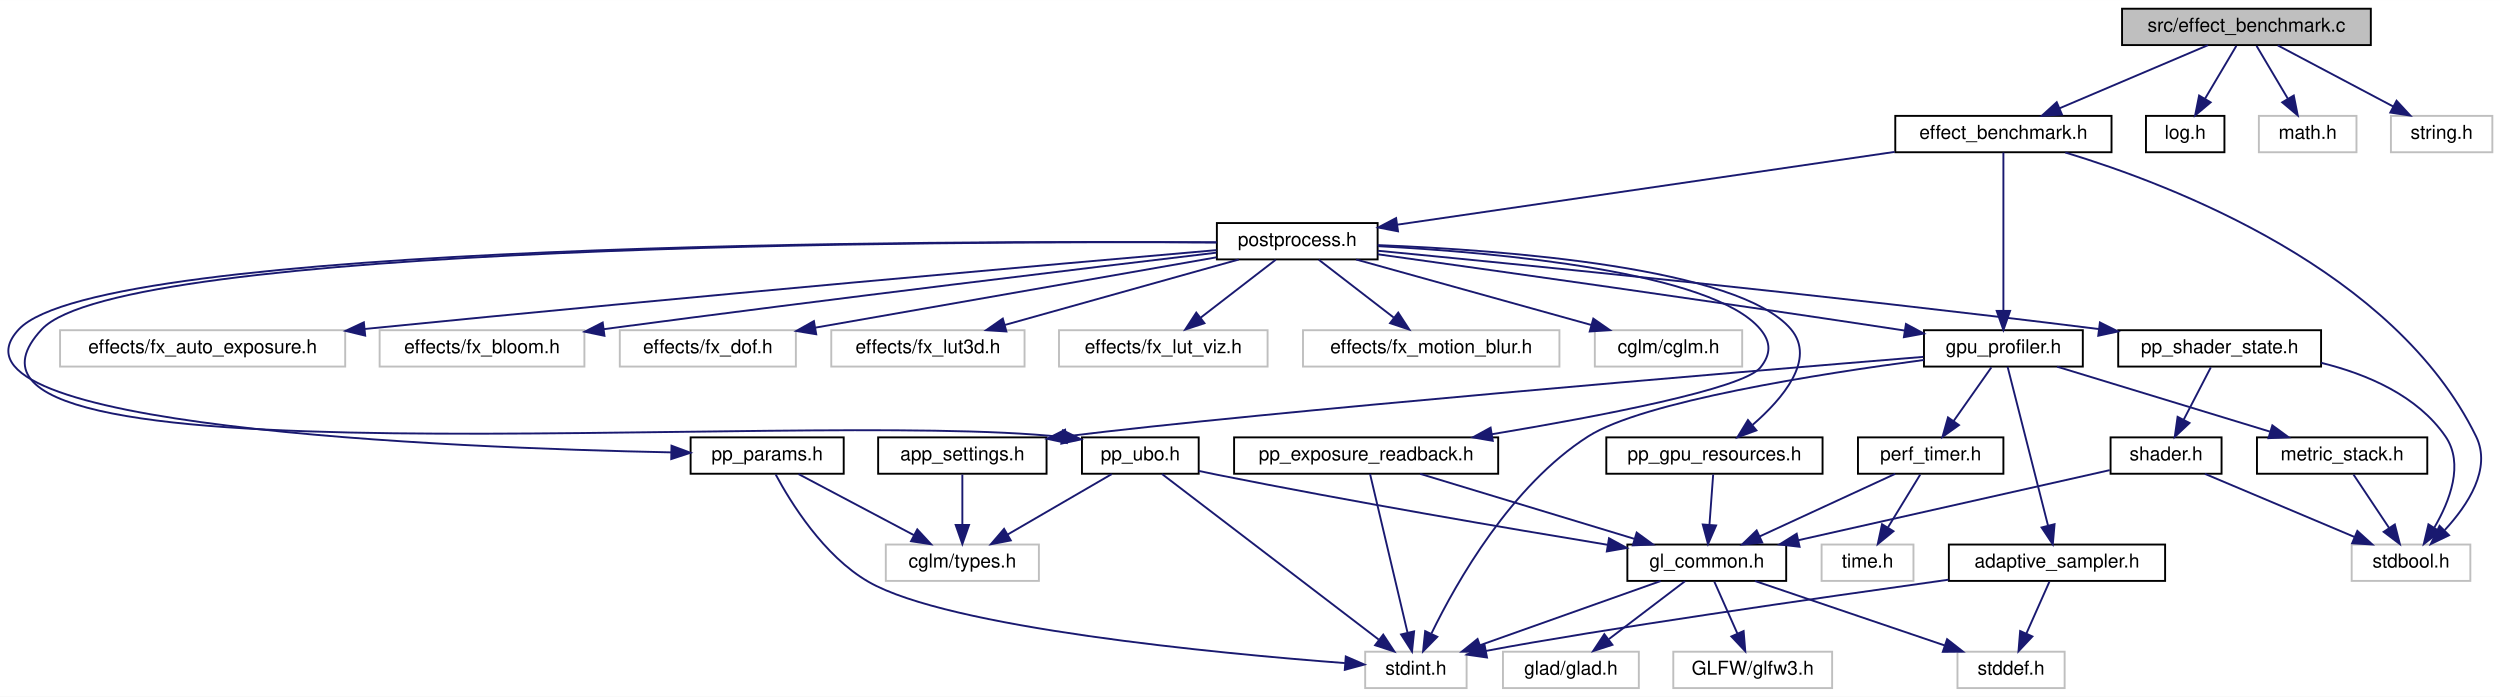
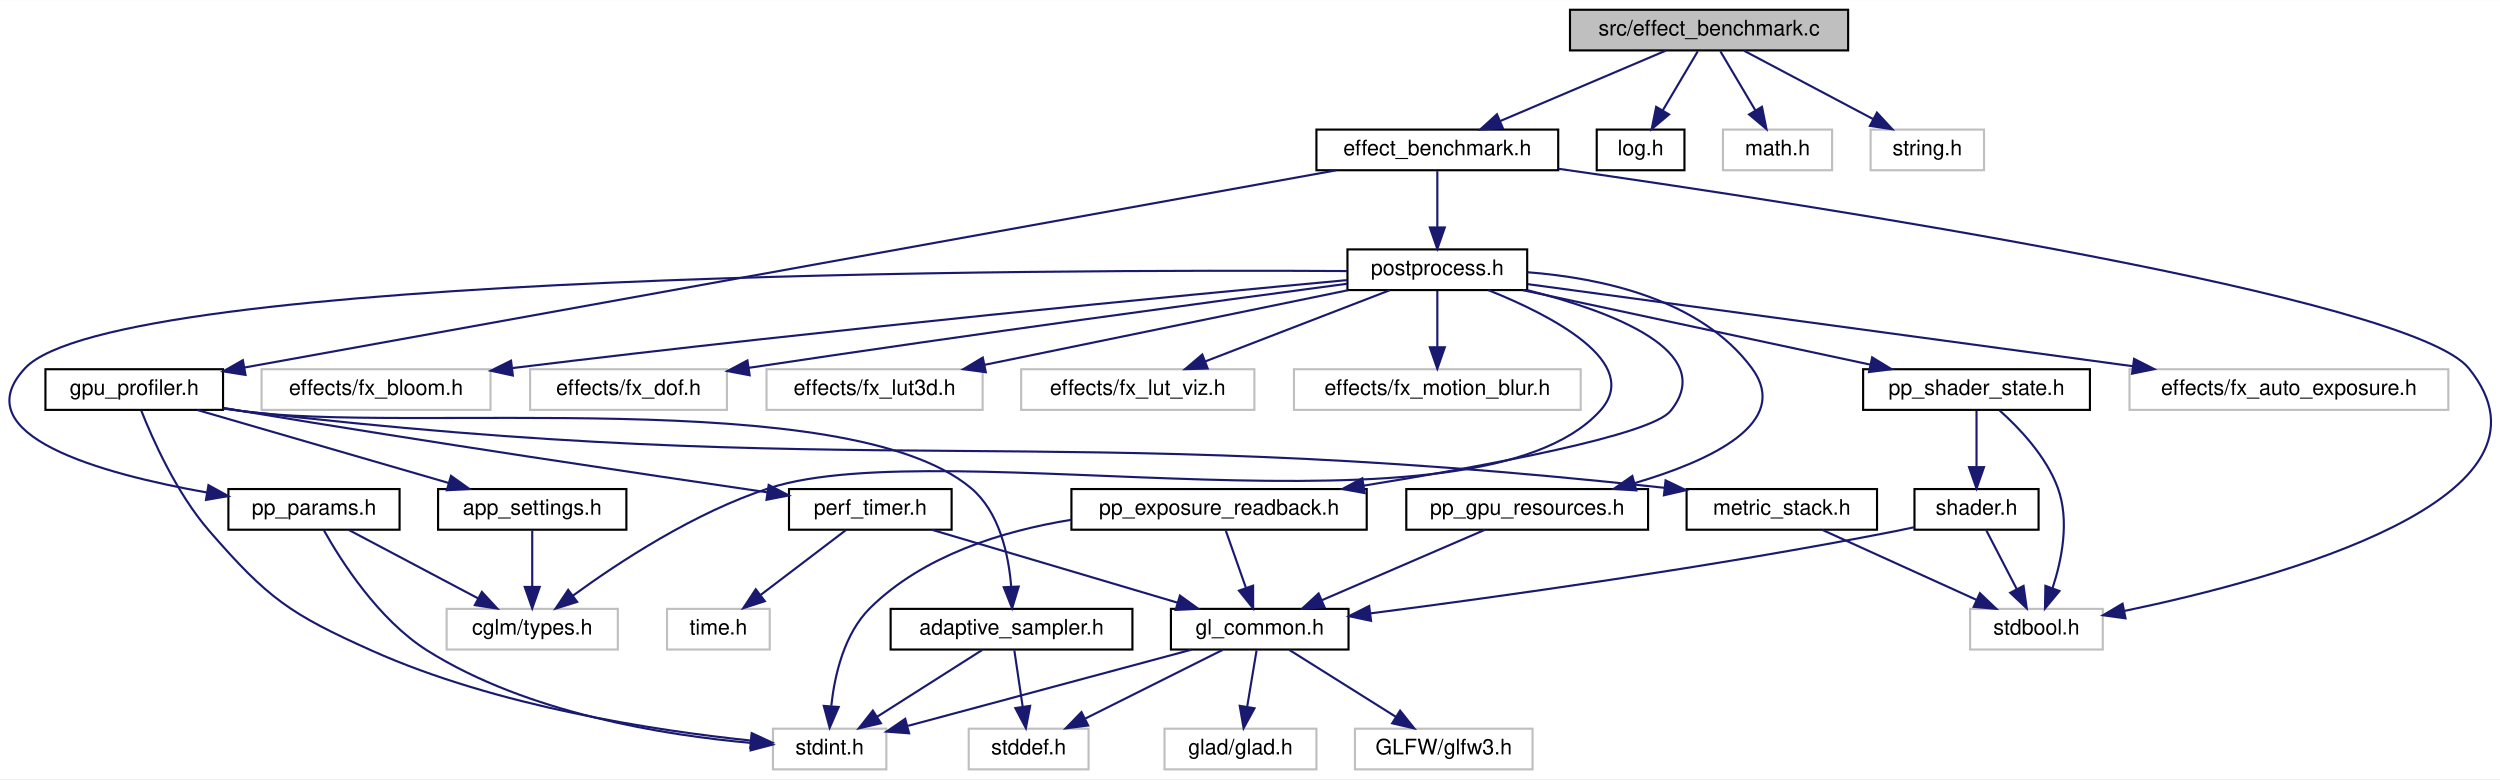
- <svg xmlns="http://www.w3.org/2000/svg" xmlns:xlink="http://www.w3.org/1999/xlink" width="1306pt" height="364pt" viewBox="0.00 0.00 1306.38 364.00">
+ <svg xmlns="http://www.w3.org/2000/svg" xmlns:xlink="http://www.w3.org/1999/xlink" width="1168pt" height="364pt" viewBox="0.00 0.00 1168.39 364.00">
  <g id="graph0" class="graph" transform="scale(1 1) rotate(0) translate(4 360)">
-     <polygon fill="white" stroke="transparent" points="-4,4 -4,-360 1302.38,-360 1302.38,4 -4,4" />
+     <polygon fill="white" stroke="transparent" points="-4,4 -4,-360 1164.39,-360 1164.39,4 -4,4" />
    <g id="node1" class="node">
      <g id="a_node1">
        <a xlink:title="Automated A/B GPU cost measurement for postprocess effects.">
-           <polygon fill="#bfbfbf" stroke="black" points="1104.88,-336.5 1104.88,-355.5 1234.88,-355.5 1234.88,-336.5 1104.88,-336.5" />
-           <text text-anchor="middle" x="1169.88" y="-343.5" font-family="Helvetica,sans-Serif" font-size="10.00">src/effect_benchmark.c</text>
+           <polygon fill="#bfbfbf" stroke="black" points="729.74,-336.5 729.74,-355.5 859.74,-355.5 859.74,-336.5 729.74,-336.5" />
+           <text text-anchor="middle" x="794.74" y="-343.5" font-family="Helvetica,sans-Serif" font-size="10.00">src/effect_benchmark.c</text>
        </a>
      </g>
    </g>
    <g id="node2" class="node">
      <g id="a_node2">
        <a xlink:href="effect__benchmark_8h.html" target="_top" xlink:title="Automated A/B GPU cost measurement for individual postprocess effects.">
-           <polygon fill="white" stroke="black" points="986.38,-280.5 986.38,-299.5 1099.38,-299.5 1099.38,-280.5 986.38,-280.5" />
-           <text text-anchor="middle" x="1042.88" y="-287.5" font-family="Helvetica,sans-Serif" font-size="10.00">effect_benchmark.h</text>
+           <polygon fill="white" stroke="black" points="611.24,-280.5 611.24,-299.5 724.24,-299.5 724.24,-280.5 611.24,-280.5" />
+           <text text-anchor="middle" x="667.74" y="-287.5" font-family="Helvetica,sans-Serif" font-size="10.00">effect_benchmark.h</text>
        </a>
      </g>
    </g>
    <g id="edge1" class="edge">
-       <path fill="none" stroke="midnightblue" d="M1149.76,-336.44C1128.86,-327.56 1095.94,-313.56 1072.16,-303.45" />
-       <polygon fill="midnightblue" stroke="midnightblue" points="1073.48,-300.21 1062.91,-299.52 1070.74,-306.65 1073.48,-300.21" />
+       <path fill="none" stroke="midnightblue" d="M774.62,-336.44C753.72,-327.56 720.81,-313.56 697.03,-303.45" />
+       <polygon fill="midnightblue" stroke="midnightblue" points="698.35,-300.21 687.77,-299.52 695.61,-306.65 698.35,-300.21" />
+     </g>
+     <g id="node28" class="node">
+       <g id="a_node28">
+         <a xlink:href="log_8h.html" target="_top" xlink:title="Thread-safe logging utility with timestamps and severity levels.">
+           <polygon fill="white" stroke="black" points="742.24,-280.5 742.24,-299.5 783.24,-299.5 783.24,-280.5 742.24,-280.5" />
+           <text text-anchor="middle" x="762.74" y="-287.5" font-family="Helvetica,sans-Serif" font-size="10.00">log.h</text>
+         </a>
+       </g>
+     </g>
+     <g id="edge40" class="edge">
+       <path fill="none" stroke="midnightblue" d="M789.46,-336.08C785.03,-328.61 778.58,-317.72 773.13,-308.52" />
+       <polygon fill="midnightblue" stroke="midnightblue" points="776.04,-306.57 767.93,-299.75 770.02,-310.14 776.04,-306.57" />
+     </g>
+     <g id="node29" class="node">
+       <g id="a_node29">
+         <a xlink:title=" ">
+           <polygon fill="white" stroke="#bfbfbf" points="801.24,-280.5 801.24,-299.5 852.24,-299.5 852.24,-280.5 801.24,-280.5" />
+           <text text-anchor="middle" x="826.74" y="-287.5" font-family="Helvetica,sans-Serif" font-size="10.00">math.h</text>
+         </a>
+       </g>
+     </g>
+     <g id="edge41" class="edge">
+       <path fill="none" stroke="midnightblue" d="M800.03,-336.08C804.45,-328.61 810.91,-317.72 816.36,-308.52" />
+       <polygon fill="midnightblue" stroke="midnightblue" points="819.47,-310.14 821.56,-299.75 813.45,-306.57 819.47,-310.14" />
    </g>
    <g id="node30" class="node">
      <g id="a_node30">
-         <a xlink:href="log_8h.html" target="_top" xlink:title="Thread-safe logging utility with timestamps and severity levels.">
-           <polygon fill="white" stroke="black" points="1117.38,-280.5 1117.38,-299.5 1158.38,-299.5 1158.38,-280.5 1117.38,-280.5" />
-           <text text-anchor="middle" x="1137.88" y="-287.5" font-family="Helvetica,sans-Serif" font-size="10.00">log.h</text>
-         </a>
-       </g>
-     </g>
-     <g id="edge45" class="edge">
-       <path fill="none" stroke="midnightblue" d="M1164.6,-336.08C1160.17,-328.61 1153.72,-317.72 1148.26,-308.52" />
-       <polygon fill="midnightblue" stroke="midnightblue" points="1151.17,-306.57 1143.07,-299.75 1145.15,-310.14 1151.17,-306.57" />
-     </g>
-     <g id="node31" class="node">
-       <g id="a_node31">
-         <a xlink:title=" ">
-           <polygon fill="white" stroke="#bfbfbf" points="1176.38,-280.5 1176.38,-299.5 1227.38,-299.5 1227.38,-280.5 1176.38,-280.5" />
-           <text text-anchor="middle" x="1201.88" y="-287.5" font-family="Helvetica,sans-Serif" font-size="10.00">math.h</text>
-         </a>
-       </g>
-     </g>
-     <g id="edge46" class="edge">
-       <path fill="none" stroke="midnightblue" d="M1175.16,-336.08C1179.59,-328.61 1186.04,-317.72 1191.5,-308.52" />
-       <polygon fill="midnightblue" stroke="midnightblue" points="1194.61,-310.14 1196.69,-299.75 1188.58,-306.57 1194.61,-310.14" />
-     </g>
-     <g id="node32" class="node">
-       <g id="a_node32">
-         <a xlink:title=" ">
-           <polygon fill="white" stroke="#bfbfbf" points="1245.38,-280.5 1245.38,-299.5 1298.38,-299.5 1298.38,-280.5 1245.38,-280.5" />
-           <text text-anchor="middle" x="1271.88" y="-287.5" font-family="Helvetica,sans-Serif" font-size="10.00">string.h</text>
-         </a>
-       </g>
-     </g>
-     <g id="edge47" class="edge">
-       <path fill="none" stroke="midnightblue" d="M1186.27,-336.32C1202.55,-327.7 1227.75,-314.36 1246.6,-304.39" />
-       <polygon fill="midnightblue" stroke="midnightblue" points="1248.33,-307.43 1255.53,-299.65 1245.06,-301.24 1248.33,-307.43" />
+         <a xlink:title=" ">
+           <polygon fill="white" stroke="#bfbfbf" points="870.24,-280.5 870.24,-299.5 923.24,-299.5 923.24,-280.5 870.24,-280.5" />
+           <text text-anchor="middle" x="896.74" y="-287.5" font-family="Helvetica,sans-Serif" font-size="10.00">string.h</text>
+         </a>
+       </g>
+     </g>
+     <g id="edge42" class="edge">
+       <path fill="none" stroke="midnightblue" d="M811.13,-336.32C827.41,-327.7 852.61,-314.36 871.46,-304.39" />
+       <polygon fill="midnightblue" stroke="midnightblue" points="873.2,-307.43 880.4,-299.65 869.92,-301.24 873.2,-307.43" />
    </g>
    <g id="node3" class="node">
      <g id="a_node3">
        <a xlink:href="gpu__profiler_8h.html" target="_top" xlink:title=" ">
-           <polygon fill="white" stroke="black" points="1001.38,-168.5 1001.38,-187.5 1084.38,-187.5 1084.38,-168.5 1001.38,-168.5" />
-           <text text-anchor="middle" x="1042.88" y="-175.5" font-family="Helvetica,sans-Serif" font-size="10.00">gpu_profiler.h</text>
+           <polygon fill="white" stroke="black" points="17.24,-168.5 17.24,-187.5 100.24,-187.5 100.24,-168.5 17.24,-168.5" />
+           <text text-anchor="middle" x="58.74" y="-175.5" font-family="Helvetica,sans-Serif" font-size="10.00">gpu_profiler.h</text>
        </a>
      </g>
    </g>
    <g id="edge2" class="edge">
-       <path fill="none" stroke="midnightblue" d="M1042.88,-280.37C1042.88,-262.62 1042.88,-221.67 1042.88,-197.6" />
-       <polygon fill="midnightblue" stroke="midnightblue" points="1046.38,-197.59 1042.88,-187.59 1039.38,-197.59 1046.38,-197.59" />
+       <path fill="none" stroke="midnightblue" d="M620.46,-280.46C508.29,-260.2 226.77,-209.35 110.36,-188.32" />
+       <polygon fill="midnightblue" stroke="midnightblue" points="110.75,-184.84 100.28,-186.5 109.5,-191.72 110.75,-184.84" />
    </g>
    <g id="node8" class="node">
      <g id="a_node8">
        <a xlink:title=" ">
-           <polygon fill="white" stroke="#bfbfbf" points="1224.88,-56.5 1224.88,-75.5 1286.88,-75.5 1286.88,-56.5 1224.88,-56.5" />
-           <text text-anchor="middle" x="1255.88" y="-63.5" font-family="Helvetica,sans-Serif" font-size="10.00">stdbool.h</text>
-         </a>
-       </g>
-     </g>
-     <g id="edge44" class="edge">
-       <path fill="none" stroke="midnightblue" d="M1075.21,-280.37C1131.95,-263.2 1247.46,-218.72 1289.88,-132 1298.13,-115.14 1285.6,-96.14 1273.5,-83.06" />
-       <polygon fill="midnightblue" stroke="midnightblue" points="1275.74,-80.36 1266.2,-75.75 1270.79,-85.3 1275.74,-80.36" />
+           <polygon fill="white" stroke="#bfbfbf" points="916.74,-56.5 916.74,-75.5 978.74,-75.5 978.74,-56.5 916.74,-56.5" />
+           <text text-anchor="middle" x="947.74" y="-63.5" font-family="Helvetica,sans-Serif" font-size="10.00">stdbool.h</text>
+         </a>
+       </g>
+     </g>
+     <g id="edge39" class="edge">
+       <path fill="none" stroke="midnightblue" d="M724.34,-281.18C845.85,-263.84 1122.89,-221.06 1149.74,-188 1199.12,-127.21 1061.47,-89.64 989.06,-74.58" />
+       <polygon fill="midnightblue" stroke="midnightblue" points="989.38,-71.07 978.88,-72.52 987.99,-77.94 989.38,-71.07" />
    </g>
    <g id="node16" class="node">
      <g id="a_node16">
        <a xlink:href="postprocess_8h.html" target="_top" xlink:title="High-level post-processing pipeline and effects.">
-           <polygon fill="white" stroke="black" points="631.88,-224.5 631.88,-243.5 715.88,-243.5 715.88,-224.5 631.88,-224.5" />
-           <text text-anchor="middle" x="673.88" y="-231.5" font-family="Helvetica,sans-Serif" font-size="10.00">postprocess.h</text>
+           <polygon fill="white" stroke="black" points="625.74,-224.5 625.74,-243.5 709.74,-243.5 709.74,-224.5 625.74,-224.5" />
+           <text text-anchor="middle" x="667.74" y="-231.5" font-family="Helvetica,sans-Serif" font-size="10.00">postprocess.h</text>
        </a>
      </g>
    </g>
    <g id="edge18" class="edge">
-       <path fill="none" stroke="midnightblue" d="M986.03,-280.68C915.17,-270.31 795.04,-252.73 726.31,-242.67" />
-       <polygon fill="midnightblue" stroke="midnightblue" points="726.54,-239.17 716.14,-241.18 725.53,-246.1 726.54,-239.17" />
+       <path fill="none" stroke="midnightblue" d="M667.74,-280.08C667.74,-273.01 667.74,-262.86 667.74,-253.99" />
+       <polygon fill="midnightblue" stroke="midnightblue" points="671.24,-253.75 667.74,-243.75 664.24,-253.75 671.24,-253.75" />
    </g>
    <g id="node4" class="node">
      <g id="a_node4">
        <a xlink:href="adaptive__sampler_8h.html" target="_top" xlink:title="Adaptive sampling utility for performance metrics.">
-           <polygon fill="white" stroke="black" points="1014.38,-56.5 1014.38,-75.5 1127.38,-75.5 1127.38,-56.5 1014.38,-56.5" />
-           <text text-anchor="middle" x="1070.88" y="-63.5" font-family="Helvetica,sans-Serif" font-size="10.00">adaptive_sampler.h</text>
+           <polygon fill="white" stroke="black" points="412.24,-56.5 412.24,-75.5 525.24,-75.5 525.24,-56.5 412.24,-56.5" />
+           <text text-anchor="middle" x="468.74" y="-63.5" font-family="Helvetica,sans-Serif" font-size="10.00">adaptive_sampler.h</text>
        </a>
      </g>
    </g>
    <g id="edge3" class="edge">
-       <path fill="none" stroke="midnightblue" d="M1045.08,-168.37C1049.6,-150.62 1060.02,-109.67 1066.15,-85.6" />
-       <polygon fill="midnightblue" stroke="midnightblue" points="1069.62,-86.15 1068.69,-75.59 1062.83,-84.42 1069.62,-86.15" />
+       <path fill="none" stroke="midnightblue" d="M100.45,-169.26C103.25,-168.81 106.04,-168.39 108.74,-168 184.18,-157.24 391.26,-180.84 449.74,-132 463.12,-120.83 467.38,-100.81 468.59,-85.92" />
+       <polygon fill="midnightblue" stroke="midnightblue" points="472.09,-85.92 469.02,-75.78 465.1,-85.62 472.09,-85.92" />
    </g>
    <g id="node6" class="node">
      <g id="a_node6">
        <a xlink:title=" ">
-           <polygon fill="white" stroke="#bfbfbf" points="709.38,-0.5 709.38,-19.5 762.38,-19.5 762.38,-0.5 709.38,-0.5" />
-           <text text-anchor="middle" x="735.88" y="-7.5" font-family="Helvetica,sans-Serif" font-size="10.00">stdint.h</text>
+           <polygon fill="white" stroke="#bfbfbf" points="357.24,-0.5 357.24,-19.5 410.24,-19.5 410.24,-0.5 357.24,-0.5" />
+           <text text-anchor="middle" x="383.74" y="-7.5" font-family="Helvetica,sans-Serif" font-size="10.00">stdint.h</text>
        </a>
      </g>
    </g>
    <g id="edge15" class="edge">
-       <path fill="none" stroke="midnightblue" d="M1001.38,-171.96C946.81,-164.73 854.5,-150.26 825.88,-132 785.74,-106.39 757.21,-56.1 744.05,-29.12" />
-       <polygon fill="midnightblue" stroke="midnightblue" points="747.06,-27.29 739.63,-19.72 740.72,-30.26 747.06,-27.29" />
+       <path fill="none" stroke="midnightblue" d="M61.99,-168.26C67.21,-155.04 78.45,-129.62 93.74,-112 121.25,-80.31 131.45,-73.15 169.74,-56 228.32,-29.76 302.86,-18.55 346.73,-13.97" />
+       <polygon fill="midnightblue" stroke="midnightblue" points="347.32,-17.43 356.93,-12.96 346.64,-10.46 347.32,-17.43" />
    </g>
    <g id="node7" class="node">
      <g id="a_node7">
        <a xlink:href="metric__stack_8h.html" target="_top" xlink:title=" ">
-           <polygon fill="white" stroke="black" points="1175.38,-112.5 1175.38,-131.5 1264.38,-131.5 1264.38,-112.5 1175.38,-112.5" />
-           <text text-anchor="middle" x="1219.88" y="-119.5" font-family="Helvetica,sans-Serif" font-size="10.00">metric_stack.h</text>
+           <polygon fill="white" stroke="black" points="784.24,-112.5 784.24,-131.5 873.24,-131.5 873.24,-112.5 784.24,-112.5" />
+           <text text-anchor="middle" x="828.74" y="-119.5" font-family="Helvetica,sans-Serif" font-size="10.00">metric_stack.h</text>
        </a>
      </g>
    </g>
    <g id="edge6" class="edge">
-       <path fill="none" stroke="midnightblue" d="M1070.93,-168.44C1100.96,-159.28 1148.79,-144.69 1182.12,-134.52" />
-       <polygon fill="midnightblue" stroke="midnightblue" points="1183.42,-137.78 1191.96,-131.52 1181.38,-131.09 1183.42,-137.78" />
+       <path fill="none" stroke="midnightblue" d="M100.43,-169.1C103.24,-168.69 106.03,-168.32 108.74,-168 400.31,-134.02 478.94,-164.21 773.84,-132.09" />
+       <polygon fill="midnightblue" stroke="midnightblue" points="774.42,-135.55 783.97,-130.97 773.65,-128.59 774.42,-135.55" />
    </g>
    <g id="node9" class="node">
      <g id="a_node9">
        <a xlink:href="perf__timer_8h.html" target="_top" xlink:title="High-precision performance measurement (CPU and GPU).">
-           <polygon fill="white" stroke="black" points="966.88,-112.5 966.88,-131.5 1042.88,-131.5 1042.88,-112.5 966.88,-112.5" />
-           <text text-anchor="middle" x="1004.88" y="-119.5" font-family="Helvetica,sans-Serif" font-size="10.00">perf_timer.h</text>
+           <polygon fill="white" stroke="black" points="364.74,-112.5 364.74,-131.5 440.74,-131.5 440.74,-112.5 364.74,-112.5" />
+           <text text-anchor="middle" x="402.74" y="-119.5" font-family="Helvetica,sans-Serif" font-size="10.00">perf_timer.h</text>
        </a>
      </g>
    </g>
    <g id="edge8" class="edge">
-       <path fill="none" stroke="midnightblue" d="M1036.6,-168.08C1031.24,-160.46 1023.36,-149.26 1016.8,-139.94" />
-       <polygon fill="midnightblue" stroke="midnightblue" points="1019.66,-137.91 1011.04,-131.75 1013.93,-141.94 1019.66,-137.91" />
+       <path fill="none" stroke="midnightblue" d="M100.47,-169.4C103.27,-168.92 106.05,-168.45 108.74,-168 195.23,-153.6 296.34,-138.5 354.61,-129.97" />
+       <polygon fill="midnightblue" stroke="midnightblue" points="355.25,-133.42 364.64,-128.51 354.23,-126.49 355.25,-133.42" />
    </g>
    <g id="node14" class="node">
      <g id="a_node14">
        <a xlink:href="app__settings_8h.html" target="_top" xlink:title="Global application constants, configuration macros, and default values.">
-           <polygon fill="white" stroke="black" points="454.88,-112.5 454.88,-131.5 542.88,-131.5 542.88,-112.5 454.88,-112.5" />
-           <text text-anchor="middle" x="498.88" y="-119.5" font-family="Helvetica,sans-Serif" font-size="10.00">app_settings.h</text>
+           <polygon fill="white" stroke="black" points="200.74,-112.5 200.74,-131.5 288.74,-131.5 288.74,-112.5 200.74,-112.5" />
+           <text text-anchor="middle" x="244.74" y="-119.5" font-family="Helvetica,sans-Serif" font-size="10.00">app_settings.h</text>
        </a>
      </g>
    </g>
    <g id="edge16" class="edge">
-       <path fill="none" stroke="midnightblue" d="M1001.05,-173.58C902.24,-165.45 655.57,-144.74 553.12,-132.05" />
-       <polygon fill="midnightblue" stroke="midnightblue" points="553.45,-128.56 543.09,-130.77 552.57,-135.5 553.45,-128.56" />
+       <path fill="none" stroke="midnightblue" d="M88.22,-168.44C119.91,-159.24 170.48,-144.56 205.52,-134.39" />
+       <polygon fill="midnightblue" stroke="midnightblue" points="206.78,-137.67 215.41,-131.52 204.83,-130.94 206.78,-137.67" />
    </g>
    <g id="node5" class="node">
      <g id="a_node5">
        <a xlink:title=" ">
-           <polygon fill="white" stroke="#bfbfbf" points="1018.88,-0.5 1018.88,-19.5 1074.88,-19.5 1074.88,-0.5 1018.88,-0.5" />
-           <text text-anchor="middle" x="1046.88" y="-7.5" font-family="Helvetica,sans-Serif" font-size="10.00">stddef.h</text>
+           <polygon fill="white" stroke="#bfbfbf" points="448.74,-0.5 448.74,-19.5 504.74,-19.5 504.74,-0.5 448.74,-0.5" />
+           <text text-anchor="middle" x="476.74" y="-7.5" font-family="Helvetica,sans-Serif" font-size="10.00">stddef.h</text>
        </a>
      </g>
    </g>
    <g id="edge4" class="edge">
-       <path fill="none" stroke="midnightblue" d="M1066.92,-56.08C1063.67,-48.77 1058.96,-38.18 1054.93,-29.1" />
-       <polygon fill="midnightblue" stroke="midnightblue" points="1058.03,-27.47 1050.77,-19.75 1051.63,-30.31 1058.03,-27.47" />
+       <path fill="none" stroke="midnightblue" d="M470.06,-56.08C471.12,-48.93 472.65,-38.64 473.97,-29.69" />
+       <polygon fill="midnightblue" stroke="midnightblue" points="477.44,-30.16 475.45,-19.75 470.52,-29.13 477.44,-30.16" />
    </g>
    <g id="edge5" class="edge">
-       <path fill="none" stroke="midnightblue" d="M1014.18,-57.13C944.97,-47.41 830.91,-31.02 772.46,-19.91" />
-       <polygon fill="midnightblue" stroke="midnightblue" points="773.04,-16.46 762.55,-17.97 771.69,-23.33 773.04,-16.46" />
+       <path fill="none" stroke="midnightblue" d="M455.09,-56.32C441.83,-47.9 421.48,-34.97 405.9,-25.07" />
+       <polygon fill="midnightblue" stroke="midnightblue" points="407.68,-22.06 397.37,-19.65 403.93,-27.97 407.68,-22.06" />
    </g>
    <g id="edge7" class="edge">
-       <path fill="none" stroke="midnightblue" d="M1225.82,-112.08C1230.86,-104.53 1238.22,-93.49 1244.39,-84.23" />
-       <polygon fill="midnightblue" stroke="midnightblue" points="1247.41,-86.01 1250.05,-75.75 1241.59,-82.13 1247.41,-86.01" />
+       <path fill="none" stroke="midnightblue" d="M847.6,-112.44C867.01,-103.64 897.47,-89.81 919.71,-79.72" />
+       <polygon fill="midnightblue" stroke="midnightblue" points="921.32,-82.84 928.98,-75.52 918.42,-76.46 921.32,-82.84" />
    </g>
    <g id="node10" class="node">
      <g id="a_node10">
        <a xlink:href="gl__common_8h.html" target="_top" xlink:title="Common OpenGL definitions, RAII helpers, and utilities.">
-           <polygon fill="white" stroke="black" points="846.38,-56.5 846.38,-75.5 929.38,-75.5 929.38,-56.5 846.38,-56.5" />
-           <text text-anchor="middle" x="887.88" y="-63.5" font-family="Helvetica,sans-Serif" font-size="10.00">gl_common.h</text>
+           <polygon fill="white" stroke="black" points="543.24,-56.5 543.24,-75.5 626.24,-75.5 626.24,-56.5 543.24,-56.5" />
+           <text text-anchor="middle" x="584.74" y="-63.5" font-family="Helvetica,sans-Serif" font-size="10.00">gl_common.h</text>
        </a>
      </g>
    </g>
    <g id="edge9" class="edge">
-       <path fill="none" stroke="midnightblue" d="M986.34,-112.44C967.26,-103.64 937.3,-89.81 915.44,-79.72" />
-       <polygon fill="midnightblue" stroke="midnightblue" points="916.88,-76.53 906.33,-75.52 913.94,-82.88 916.88,-76.53" />
+       <path fill="none" stroke="midnightblue" d="M431.58,-112.44C462.6,-103.24 512.07,-88.56 546.36,-78.39" />
+       <polygon fill="midnightblue" stroke="midnightblue" points="547.45,-81.72 556.04,-75.52 545.46,-75.01 547.45,-81.72" />
    </g>
    <g id="node13" class="node">
      <g id="a_node13">
        <a xlink:title=" ">
-           <polygon fill="white" stroke="#bfbfbf" points="947.88,-56.5 947.88,-75.5 995.88,-75.5 995.88,-56.5 947.88,-56.5" />
-           <text text-anchor="middle" x="971.88" y="-63.5" font-family="Helvetica,sans-Serif" font-size="10.00">time.h</text>
+           <polygon fill="white" stroke="#bfbfbf" points="307.74,-56.5 307.74,-75.5 355.74,-75.5 355.74,-56.5 307.74,-56.5" />
+           <text text-anchor="middle" x="331.74" y="-63.5" font-family="Helvetica,sans-Serif" font-size="10.00">time.h</text>
        </a>
      </g>
    </g>
    <g id="edge14" class="edge">
-       <path fill="none" stroke="midnightblue" d="M999.43,-112.08C994.87,-104.61 988.21,-93.72 982.59,-84.52" />
-       <polygon fill="midnightblue" stroke="midnightblue" points="985.43,-82.46 977.23,-75.75 979.46,-86.11 985.43,-82.46" />
+       <path fill="none" stroke="midnightblue" d="M391.34,-112.32C380.63,-104.18 364.4,-91.84 351.58,-82.09" />
+       <polygon fill="midnightblue" stroke="midnightblue" points="353.44,-79.1 343.36,-75.83 349.2,-84.67 353.44,-79.1" />
    </g>
    <g id="edge12" class="edge">
-       <path fill="none" stroke="midnightblue" d="M913.07,-56.44C939.82,-47.36 982.28,-32.94 1012.18,-22.78" />
-       <polygon fill="midnightblue" stroke="midnightblue" points="1013.46,-26.05 1021.8,-19.52 1011.21,-19.42 1013.46,-26.05" />
+       <path fill="none" stroke="midnightblue" d="M567.39,-56.32C550.07,-47.66 523.23,-34.24 503.24,-24.25" />
+       <polygon fill="midnightblue" stroke="midnightblue" points="504.56,-21 494.05,-19.65 501.43,-27.26 504.56,-21" />
    </g>
    <g id="edge13" class="edge">
-       <path fill="none" stroke="midnightblue" d="M863.79,-56.44C838.33,-47.4 797.99,-33.06 769.42,-22.92" />
-       <polygon fill="midnightblue" stroke="midnightblue" points="770.45,-19.57 759.85,-19.52 768.1,-26.16 770.45,-19.57" />
+       <path fill="none" stroke="midnightblue" d="M552.89,-56.44C516.87,-46.77 458.31,-31.03 420.41,-20.85" />
+       <polygon fill="midnightblue" stroke="midnightblue" points="420.87,-17.35 410.31,-18.14 419.06,-24.11 420.87,-17.35" />
    </g>
    <g id="node11" class="node">
      <g id="a_node11">
        <a xlink:title=" ">
-           <polygon fill="white" stroke="#bfbfbf" points="781.38,-0.5 781.38,-19.5 852.38,-19.5 852.38,-0.5 781.38,-0.5" />
-           <text text-anchor="middle" x="816.88" y="-7.5" font-family="Helvetica,sans-Serif" font-size="10.00">glad/glad.h</text>
+           <polygon fill="white" stroke="#bfbfbf" points="540.24,-0.5 540.24,-19.5 611.24,-19.5 611.24,-0.5 540.24,-0.5" />
+           <text text-anchor="middle" x="575.74" y="-7.5" font-family="Helvetica,sans-Serif" font-size="10.00">glad/glad.h</text>
        </a>
      </g>
    </g>
    <g id="edge10" class="edge">
-       <path fill="none" stroke="midnightblue" d="M876.47,-56.32C865.77,-48.18 849.54,-35.84 836.72,-26.09" />
-       <polygon fill="midnightblue" stroke="midnightblue" points="838.57,-23.1 828.49,-19.83 834.34,-28.67 838.57,-23.1" />
+       <path fill="none" stroke="midnightblue" d="M583.26,-56.08C582.06,-48.93 580.35,-38.64 578.86,-29.69" />
+       <polygon fill="midnightblue" stroke="midnightblue" points="582.3,-29.04 577.2,-19.75 575.39,-30.19 582.3,-29.04" />
    </g>
    <g id="node12" class="node">
      <g id="a_node12">
        <a xlink:title=" ">
-           <polygon fill="white" stroke="#bfbfbf" points="870.38,-0.5 870.38,-19.5 953.38,-19.5 953.38,-0.5 870.38,-0.5" />
-           <text text-anchor="middle" x="911.88" y="-7.5" font-family="Helvetica,sans-Serif" font-size="10.00">GLFW/glfw3.h</text>
+           <polygon fill="white" stroke="#bfbfbf" points="629.24,-0.5 629.24,-19.5 712.24,-19.5 712.24,-0.5 629.24,-0.5" />
+           <text text-anchor="middle" x="670.74" y="-7.5" font-family="Helvetica,sans-Serif" font-size="10.00">GLFW/glfw3.h</text>
        </a>
      </g>
    </g>
    <g id="edge11" class="edge">
-       <path fill="none" stroke="midnightblue" d="M891.84,-56.08C895.09,-48.77 899.8,-38.18 903.83,-29.1" />
-       <polygon fill="midnightblue" stroke="midnightblue" points="907.13,-30.31 907.99,-19.75 900.73,-27.47 907.13,-30.31" />
+       <path fill="none" stroke="midnightblue" d="M598.56,-56.32C611.98,-47.9 632.57,-34.97 648.33,-25.07" />
+       <polygon fill="midnightblue" stroke="midnightblue" points="650.35,-27.94 656.96,-19.65 646.63,-22.01 650.35,-27.94" />
    </g>
    <g id="node15" class="node">
      <g id="a_node15">
        <a xlink:title=" ">
-           <polygon fill="white" stroke="#bfbfbf" points="458.88,-56.5 458.88,-75.5 538.88,-75.5 538.88,-56.5 458.88,-56.5" />
-           <text text-anchor="middle" x="498.88" y="-63.5" font-family="Helvetica,sans-Serif" font-size="10.00">cglm/types.h</text>
+           <polygon fill="white" stroke="#bfbfbf" points="204.74,-56.5 204.74,-75.5 284.74,-75.5 284.74,-56.5 204.74,-56.5" />
+           <text text-anchor="middle" x="244.74" y="-63.5" font-family="Helvetica,sans-Serif" font-size="10.00">cglm/types.h</text>
        </a>
      </g>
    </g>
    <g id="edge17" class="edge">
-       <path fill="none" stroke="midnightblue" d="M498.88,-112.08C498.88,-105.01 498.88,-94.86 498.88,-85.99" />
-       <polygon fill="midnightblue" stroke="midnightblue" points="502.38,-85.75 498.88,-75.75 495.38,-85.75 502.38,-85.75" />
-     </g>
-     <g id="edge25" class="edge">
-       <path fill="none" stroke="midnightblue" d="M715.93,-227.18C776.05,-218.81 890,-202.75 986.88,-188 988.34,-187.78 989.82,-187.55 991.32,-187.32" />
-       <polygon fill="midnightblue" stroke="midnightblue" points="991.96,-190.76 1001.3,-185.76 990.88,-183.85 991.96,-190.76" />
+       <path fill="none" stroke="midnightblue" d="M244.74,-112.08C244.74,-105.01 244.74,-94.86 244.74,-85.99" />
+       <polygon fill="midnightblue" stroke="midnightblue" points="248.24,-85.75 244.74,-75.75 241.24,-85.75 248.24,-85.75" />
+     </g>
+     <g id="edge38" class="edge">
+       <path fill="none" stroke="midnightblue" d="M691.65,-224.44C720.93,-212.71 764.27,-190.52 743.74,-168 685.41,-104 438.18,-158.51 355.74,-132 320.77,-120.75 284.91,-97.12 263.74,-81.67" />
+       <polygon fill="midnightblue" stroke="midnightblue" points="265.73,-78.78 255.62,-75.6 261.54,-84.39 265.73,-78.78" />
    </g>
    <g id="node17" class="node">
      <g id="a_node17">
        <a xlink:title=" ">
-           <polygon fill="white" stroke="#bfbfbf" points="27.38,-168.5 27.38,-187.5 176.38,-187.5 176.38,-168.5 27.38,-168.5" />
-           <text text-anchor="middle" x="101.88" y="-175.5" font-family="Helvetica,sans-Serif" font-size="10.00">effects/fx_auto_exposure.h</text>
+           <polygon fill="white" stroke="#bfbfbf" points="991.24,-168.5 991.24,-187.5 1140.24,-187.5 1140.24,-168.5 991.24,-168.5" />
+           <text text-anchor="middle" x="1065.74" y="-175.5" font-family="Helvetica,sans-Serif" font-size="10.00">effects/fx_auto_exposure.h</text>
        </a>
      </g>
    </g>
    <g id="edge19" class="edge">
-       <path fill="none" stroke="midnightblue" d="M631.67,-229.35C548.59,-222.11 357.73,-205.23 186.73,-188.17" />
-       <polygon fill="midnightblue" stroke="midnightblue" points="186.83,-184.67 176.53,-187.15 186.13,-191.63 186.83,-184.67" />
+       <path fill="none" stroke="midnightblue" d="M709.96,-227.27C777.27,-218.14 909.76,-200.16 992.7,-188.91" />
+       <polygon fill="midnightblue" stroke="midnightblue" points="993.37,-192.35 1002.81,-187.54 992.43,-185.42 993.37,-192.35" />
    </g>
    <g id="node18" class="node">
      <g id="a_node18">
        <a xlink:title=" ">
-           <polygon fill="white" stroke="#bfbfbf" points="194.38,-168.5 194.38,-187.5 301.38,-187.5 301.38,-168.5 194.38,-168.5" />
-           <text text-anchor="middle" x="247.88" y="-175.5" font-family="Helvetica,sans-Serif" font-size="10.00">effects/fx_bloom.h</text>
+           <polygon fill="white" stroke="#bfbfbf" points="118.24,-168.5 118.24,-187.5 225.24,-187.5 225.24,-168.5 118.24,-168.5" />
+           <text text-anchor="middle" x="171.74" y="-175.5" font-family="Helvetica,sans-Serif" font-size="10.00">effects/fx_bloom.h</text>
        </a>
      </g>
    </g>
    <g id="edge20" class="edge">
-       <path fill="none" stroke="midnightblue" d="M631.65,-228.02C565.71,-220.19 434.04,-204.34 311.43,-188.05" />
-       <polygon fill="midnightblue" stroke="midnightblue" points="311.86,-184.58 301.49,-186.73 310.94,-191.52 311.86,-184.58" />
+       <path fill="none" stroke="midnightblue" d="M625.58,-229.16C549.82,-222.14 385.43,-206.38 235.64,-188.07" />
+       <polygon fill="midnightblue" stroke="midnightblue" points="235.69,-184.55 225.34,-186.8 234.84,-191.49 235.69,-184.55" />
    </g>
    <g id="node19" class="node">
      <g id="a_node19">
        <a xlink:title=" ">
-           <polygon fill="white" stroke="#bfbfbf" points="319.88,-168.5 319.88,-187.5 411.88,-187.5 411.88,-168.5 319.88,-168.5" />
-           <text text-anchor="middle" x="365.88" y="-175.5" font-family="Helvetica,sans-Serif" font-size="10.00">effects/fx_dof.h</text>
+           <polygon fill="white" stroke="#bfbfbf" points="243.74,-168.5 243.74,-187.5 335.74,-187.5 335.74,-168.5 243.74,-168.5" />
+           <text text-anchor="middle" x="289.74" y="-175.5" font-family="Helvetica,sans-Serif" font-size="10.00">effects/fx_dof.h</text>
        </a>
      </g>
    </g>
    <g id="edge21" class="edge">
-       <path fill="none" stroke="midnightblue" d="M631.7,-225.6C577.35,-216.08 482.67,-199.48 422.2,-188.87" />
-       <polygon fill="midnightblue" stroke="midnightblue" points="422.52,-185.38 412.07,-187.1 421.31,-192.27 422.52,-185.38" />
+       <path fill="none" stroke="midnightblue" d="M625.63,-227.46C565.8,-219.51 452.49,-204.2 345.91,-188.15" />
+       <polygon fill="midnightblue" stroke="midnightblue" points="346.36,-184.68 335.94,-186.64 345.31,-191.6 346.36,-184.68" />
    </g>
    <g id="node20" class="node">
      <g id="a_node20">
        <a xlink:title=" ">
-           <polygon fill="white" stroke="#bfbfbf" points="430.38,-168.5 430.38,-187.5 531.38,-187.5 531.38,-168.5 430.38,-168.5" />
-           <text text-anchor="middle" x="480.88" y="-175.5" font-family="Helvetica,sans-Serif" font-size="10.00">effects/fx_lut3d.h</text>
+           <polygon fill="white" stroke="#bfbfbf" points="354.24,-168.5 354.24,-187.5 455.24,-187.5 455.24,-168.5 354.24,-168.5" />
+           <text text-anchor="middle" x="404.74" y="-175.5" font-family="Helvetica,sans-Serif" font-size="10.00">effects/fx_lut3d.h</text>
        </a>
      </g>
    </g>
    <g id="edge22" class="edge">
-       <path fill="none" stroke="midnightblue" d="M643.3,-224.44C610.27,-215.2 557.49,-200.44 521.11,-190.26" />
-       <polygon fill="midnightblue" stroke="midnightblue" points="521.89,-186.84 511.32,-187.52 520.01,-193.58 521.89,-186.84" />
+       <path fill="none" stroke="midnightblue" d="M626.07,-224.44C580,-214.98 505.75,-199.74 456.11,-189.55" />
+       <polygon fill="midnightblue" stroke="midnightblue" points="456.72,-186.1 446.22,-187.52 455.31,-192.96 456.72,-186.1" />
    </g>
    <g id="node21" class="node">
      <g id="a_node21">
        <a xlink:title=" ">
-           <polygon fill="white" stroke="#bfbfbf" points="549.38,-168.5 549.38,-187.5 658.38,-187.5 658.38,-168.5 549.38,-168.5" />
-           <text text-anchor="middle" x="603.88" y="-175.5" font-family="Helvetica,sans-Serif" font-size="10.00">effects/fx_lut_viz.h</text>
+           <polygon fill="white" stroke="#bfbfbf" points="473.24,-168.5 473.24,-187.5 582.24,-187.5 582.24,-168.5 473.24,-168.5" />
+           <text text-anchor="middle" x="527.74" y="-175.5" font-family="Helvetica,sans-Serif" font-size="10.00">effects/fx_lut_viz.h</text>
        </a>
      </g>
    </g>
    <g id="edge23" class="edge">
-       <path fill="none" stroke="midnightblue" d="M662.63,-224.32C652.08,-216.18 636.08,-203.84 623.44,-194.09" />
-       <polygon fill="midnightblue" stroke="midnightblue" points="625.39,-191.17 615.33,-187.83 621.11,-196.71 625.39,-191.17" />
+       <path fill="none" stroke="midnightblue" d="M645.56,-224.44C622.32,-215.48 585.59,-201.31 559.33,-191.18" />
+       <polygon fill="midnightblue" stroke="midnightblue" points="560.41,-187.85 549.82,-187.52 557.89,-194.38 560.41,-187.85" />
    </g>
    <g id="node22" class="node">
      <g id="a_node22">
        <a xlink:title=" ">
-           <polygon fill="white" stroke="#bfbfbf" points="676.88,-168.5 676.88,-187.5 810.88,-187.5 810.88,-168.5 676.88,-168.5" />
-           <text text-anchor="middle" x="743.88" y="-175.5" font-family="Helvetica,sans-Serif" font-size="10.00">effects/fx_motion_blur.h</text>
+           <polygon fill="white" stroke="#bfbfbf" points="600.74,-168.5 600.74,-187.5 734.74,-187.5 734.74,-168.5 600.74,-168.5" />
+           <text text-anchor="middle" x="667.74" y="-175.5" font-family="Helvetica,sans-Serif" font-size="10.00">effects/fx_motion_blur.h</text>
        </a>
      </g>
    </g>
    <g id="edge24" class="edge">
-       <path fill="none" stroke="midnightblue" d="M685.13,-224.32C695.68,-216.18 711.68,-203.84 724.32,-194.09" />
-       <polygon fill="midnightblue" stroke="midnightblue" points="726.65,-196.71 732.43,-187.83 722.37,-191.17 726.65,-196.71" />
+       <path fill="none" stroke="midnightblue" d="M667.74,-224.08C667.74,-217.01 667.74,-206.86 667.74,-197.99" />
+       <polygon fill="midnightblue" stroke="midnightblue" points="671.24,-197.75 667.74,-187.75 664.24,-197.75 671.24,-197.75" />
    </g>
    <g id="node23" class="node">
      <g id="a_node23">
        <a xlink:href="pp__exposure__readback_8h.html" target="_top" xlink:title="Async GPU readback state for exposure and histogram.">
-           <polygon fill="white" stroke="black" points="640.88,-112.5 640.88,-131.5 778.88,-131.5 778.88,-112.5 640.88,-112.5" />
-           <text text-anchor="middle" x="709.88" y="-119.5" font-family="Helvetica,sans-Serif" font-size="10.00">pp_exposure_readback.h</text>
-         </a>
-       </g>
-     </g>
-     <g id="edge26" class="edge">
-       <path fill="none" stroke="midnightblue" d="M716.11,-231.42C778.58,-228.09 890.95,-217.99 915.88,-188 921.56,-181.16 921.45,-174.92 915.88,-168 906.93,-156.89 832.49,-142.62 775.64,-133.16" />
-       <polygon fill="midnightblue" stroke="midnightblue" points="776.05,-129.68 765.61,-131.51 774.91,-136.59 776.05,-129.68" />
+           <polygon fill="white" stroke="black" points="496.74,-112.5 496.74,-131.5 634.74,-131.5 634.74,-112.5 496.74,-112.5" />
+           <text text-anchor="middle" x="565.74" y="-119.5" font-family="Helvetica,sans-Serif" font-size="10.00">pp_exposure_readback.h</text>
+         </a>
+       </g>
+     </g>
+     <g id="edge25" class="edge">
+       <path fill="none" stroke="midnightblue" d="M709.76,-224.46C749.28,-214.52 799.27,-195.83 776.74,-168 767.57,-156.66 691.47,-142.47 633.26,-133.08" />
+       <polygon fill="midnightblue" stroke="midnightblue" points="633.78,-129.62 623.36,-131.51 632.68,-136.54 633.78,-129.62" />
    </g>
    <g id="node24" class="node">
      <g id="a_node24">
        <a xlink:href="pp__gpu__resources_8h.html" target="_top" xlink:title="GPU resource handles for the post-processing pipeline.">
-           <polygon fill="white" stroke="black" points="835.38,-112.5 835.38,-131.5 948.38,-131.5 948.38,-112.5 835.38,-112.5" />
-           <text text-anchor="middle" x="891.88" y="-119.5" font-family="Helvetica,sans-Serif" font-size="10.00">pp_gpu_resources.h</text>
-         </a>
-       </g>
-     </g>
-     <g id="edge29" class="edge">
-       <path fill="none" stroke="midnightblue" d="M715.9,-231.98C781.8,-229.38 904.78,-220.24 931.88,-188 945.09,-172.28 927.65,-151.77 911.82,-138.03" />
-       <polygon fill="midnightblue" stroke="midnightblue" points="913.82,-135.15 903.86,-131.53 909.39,-140.57 913.82,-135.15" />
+           <polygon fill="white" stroke="black" points="653.24,-112.5 653.24,-131.5 766.24,-131.5 766.24,-112.5 653.24,-112.5" />
+           <text text-anchor="middle" x="709.74" y="-119.5" font-family="Helvetica,sans-Serif" font-size="10.00">pp_gpu_resources.h</text>
+         </a>
+       </g>
+     </g>
+     <g id="edge28" class="edge">
+       <path fill="none" stroke="midnightblue" d="M709.89,-232.83C744.25,-230.17 790.86,-220.29 814.74,-188 833.62,-162.48 795.53,-144.73 760.06,-134.31" />
+       <polygon fill="midnightblue" stroke="midnightblue" points="760.74,-130.87 750.17,-131.56 758.87,-137.61 760.74,-130.87" />
    </g>
    <g id="node25" class="node">
      <g id="a_node25">
        <a xlink:href="pp__params_8h.html" target="_top" xlink:title="Parameter structs and defaults for uber-shader post-processing effects.">
-           <polygon fill="white" stroke="black" points="356.88,-112.5 356.88,-131.5 436.88,-131.5 436.88,-112.5 356.88,-112.5" />
-           <text text-anchor="middle" x="396.88" y="-119.5" font-family="Helvetica,sans-Serif" font-size="10.00">pp_params.h</text>
-         </a>
-       </g>
-     </g>
-     <g id="edge31" class="edge">
-       <path fill="none" stroke="midnightblue" d="M631.74,-233.42C491.74,-234.36 48.6,-233.69 5.88,-188 -41.73,-137.07 231,-126.04 346.78,-123.66" />
-       <polygon fill="midnightblue" stroke="midnightblue" points="346.89,-127.16 356.82,-123.46 346.76,-120.16 346.89,-127.16" />
+           <polygon fill="white" stroke="black" points="102.74,-112.5 102.74,-131.5 182.74,-131.5 182.74,-112.5 102.74,-112.5" />
+           <text text-anchor="middle" x="142.74" y="-119.5" font-family="Helvetica,sans-Serif" font-size="10.00">pp_params.h</text>
+         </a>
+       </g>
+     </g>
+     <g id="edge30" class="edge">
+       <path fill="none" stroke="midnightblue" d="M625.62,-233.38C486.76,-234.19 49.88,-233.11 7.74,-188 -21.58,-156.61 43.09,-138.67 92.7,-129.89" />
+       <polygon fill="midnightblue" stroke="midnightblue" points="93.42,-133.32 102.7,-128.21 92.26,-126.42 93.42,-133.32" />
    </g>
    <g id="node26" class="node">
      <g id="a_node26">
        <a xlink:href="pp__shader__state_8h.html" target="_top" xlink:title="Shader management state for the optimized uber-shader pipeline.">
-           <polygon fill="white" stroke="black" points="1102.88,-168.5 1102.88,-187.5 1208.88,-187.5 1208.88,-168.5 1102.88,-168.5" />
-           <text text-anchor="middle" x="1155.88" y="-175.5" font-family="Helvetica,sans-Serif" font-size="10.00">pp_shader_state.h</text>
-         </a>
-       </g>
-     </g>
-     <g id="edge34" class="edge">
-       <path fill="none" stroke="midnightblue" d="M715.97,-229.02C789.98,-221.9 948.49,-206.14 1092.87,-188.09" />
-       <polygon fill="midnightblue" stroke="midnightblue" points="1093.31,-191.56 1102.8,-186.84 1092.44,-184.61 1093.31,-191.56" />
-     </g>
-     <g id="node28" class="node">
-       <g id="a_node28">
-         <a xlink:href="pp__ubo_8h.html" target="_top" xlink:title="GPU-side Uniform Buffer Object layout for the post-processing uber-shader.">
-           <polygon fill="white" stroke="black" points="561.38,-112.5 561.38,-131.5 622.38,-131.5 622.38,-112.5 561.38,-112.5" />
-           <text text-anchor="middle" x="591.88" y="-119.5" font-family="Helvetica,sans-Serif" font-size="10.00">pp_ubo.h</text>
-         </a>
-       </g>
-     </g>
-     <g id="edge39" class="edge">
-       <path fill="none" stroke="midnightblue" d="M631.53,-233.36C492.99,-234.1 59.71,-232.8 17.88,-188 -61.56,-102.92 409.86,-146.88 551,-131.7" />
-       <polygon fill="midnightblue" stroke="midnightblue" points="551.47,-135.17 560.96,-130.45 550.6,-128.23 551.47,-135.17" />
-     </g>
-     <g id="node29" class="node">
-       <g id="a_node29">
-         <a xlink:title=" ">
-           <polygon fill="white" stroke="#bfbfbf" points="829.38,-168.5 829.38,-187.5 906.38,-187.5 906.38,-168.5 829.38,-168.5" />
-           <text text-anchor="middle" x="867.88" y="-175.5" font-family="Helvetica,sans-Serif" font-size="10.00">cglm/cglm.h</text>
-         </a>
-       </g>
-     </g>
-     <g id="edge43" class="edge">
-       <path fill="none" stroke="midnightblue" d="M704.62,-224.44C737.82,-215.2 790.87,-200.44 827.44,-190.26" />
-       <polygon fill="midnightblue" stroke="midnightblue" points="828.59,-193.57 837.28,-187.52 826.71,-186.83 828.59,-193.57" />
-     </g>
-     <g id="edge28" class="edge">
-       <path fill="none" stroke="midnightblue" d="M711.92,-112.37C716.12,-94.62 725.79,-53.67 731.48,-29.6" />
-       <polygon fill="midnightblue" stroke="midnightblue" points="734.95,-30.13 733.85,-19.59 728.14,-28.52 734.95,-30.13" />
+           <polygon fill="white" stroke="black" points="866.74,-168.5 866.74,-187.5 972.74,-187.5 972.74,-168.5 866.74,-168.5" />
+           <text text-anchor="middle" x="919.74" y="-175.5" font-family="Helvetica,sans-Serif" font-size="10.00">pp_shader_state.h</text>
+         </a>
+       </g>
+     </g>
+     <g id="edge33" class="edge">
+       <path fill="none" stroke="midnightblue" d="M707.67,-224.44C751.63,-215.02 822.37,-199.87 869.93,-189.68" />
+       <polygon fill="midnightblue" stroke="midnightblue" points="870.96,-193.03 880,-187.52 869.49,-186.19 870.96,-193.03" />
    </g>
    <g id="edge27" class="edge">
-       <path fill="none" stroke="midnightblue" d="M738.08,-112.44C768.29,-103.28 816.39,-88.69 849.91,-78.52" />
-       <polygon fill="midnightblue" stroke="midnightblue" points="851.25,-81.77 859.81,-75.52 849.22,-75.07 851.25,-81.77" />
-     </g>
-     <g id="edge30" class="edge">
-       <path fill="none" stroke="midnightblue" d="M891.22,-112.08C890.69,-105.01 889.94,-94.86 889.29,-85.99" />
-       <polygon fill="midnightblue" stroke="midnightblue" points="892.76,-85.47 888.53,-75.75 885.78,-85.98 892.76,-85.47" />
-     </g>
-     <g id="edge33" class="edge">
-       <path fill="none" stroke="midnightblue" d="M401.33,-112.1C409.06,-97.69 426.4,-69.49 449.88,-56 491.66,-32 631.3,-18.71 698.77,-13.55" />
-       <polygon fill="midnightblue" stroke="midnightblue" points="699.24,-17.02 708.95,-12.79 698.72,-10.04 699.24,-17.02" />
+       <path fill="none" stroke="midnightblue" d="M496.64,-117.13C464.29,-111.87 427.53,-100.41 402.74,-76 390.58,-64.02 386.1,-44.72 384.51,-30.26" />
+       <polygon fill="midnightblue" stroke="midnightblue" points="387.97,-29.65 383.75,-19.93 380.99,-30.16 387.97,-29.65" />
+     </g>
+     <g id="edge26" class="edge">
+       <path fill="none" stroke="midnightblue" d="M568.88,-112.08C571.43,-104.85 575.1,-94.41 578.27,-85.4" />
+       <polygon fill="midnightblue" stroke="midnightblue" points="581.65,-86.35 581.66,-75.75 575.04,-84.02 581.65,-86.35" />
+     </g>
+     <g id="edge29" class="edge">
+       <path fill="none" stroke="midnightblue" d="M689.94,-112.44C669.46,-103.6 637.26,-89.69 613.88,-79.59" />
+       <polygon fill="midnightblue" stroke="midnightblue" points="615.03,-76.27 604.46,-75.52 612.25,-82.7 615.03,-76.27" />
    </g>
    <g id="edge32" class="edge">
-       <path fill="none" stroke="midnightblue" d="M413.27,-112.32C429.55,-103.7 454.75,-90.36 473.6,-80.39" />
-       <polygon fill="midnightblue" stroke="midnightblue" points="475.33,-83.43 482.53,-75.65 472.06,-77.24 475.33,-83.43" />
-     </g>
-     <g id="edge38" class="edge">
-       <path fill="none" stroke="midnightblue" d="M1208.98,-170.44C1232.99,-164.53 1259.2,-153.31 1273.88,-132 1283.7,-117.74 1276.17,-98.27 1268.06,-84.36" />
-       <polygon fill="midnightblue" stroke="midnightblue" points="1270.89,-82.29 1262.55,-75.75 1264.99,-86.06 1270.89,-82.29" />
+       <path fill="none" stroke="midnightblue" d="M147.32,-112.31C155.22,-98.19 172.81,-70.41 195.74,-56 242.57,-26.59 307,-16.39 346.98,-12.86" />
+       <polygon fill="midnightblue" stroke="midnightblue" points="347.38,-16.34 357.08,-12.07 346.84,-9.37 347.38,-16.34" />
+     </g>
+     <g id="edge31" class="edge">
+       <path fill="none" stroke="midnightblue" d="M159.13,-112.32C175.41,-103.7 200.61,-90.36 219.46,-80.39" />
+       <polygon fill="midnightblue" stroke="midnightblue" points="221.2,-83.43 228.4,-75.65 217.92,-77.24 221.2,-83.43" />
+     </g>
+     <g id="edge37" class="edge">
+       <path fill="none" stroke="midnightblue" d="M930.46,-168.3C939.68,-160.07 952.33,-146.79 957.74,-132 963.31,-116.77 959.62,-98.43 955.24,-85.12" />
+       <polygon fill="midnightblue" stroke="midnightblue" points="958.49,-83.84 951.73,-75.68 951.93,-86.27 958.49,-83.84" />
    </g>
    <g id="node27" class="node">
      <g id="a_node27">
        <a xlink:href="shader_8h.html" target="_top" xlink:title="High-level OpenGL shader management with metadata and uniform caching.">
-           <polygon fill="white" stroke="black" points="1098.88,-112.5 1098.88,-131.5 1156.88,-131.5 1156.88,-112.5 1098.88,-112.5" />
-           <text text-anchor="middle" x="1127.88" y="-119.5" font-family="Helvetica,sans-Serif" font-size="10.00">shader.h</text>
-         </a>
-       </g>
+           <polygon fill="white" stroke="black" points="890.74,-112.5 890.74,-131.5 948.74,-131.5 948.74,-112.5 890.74,-112.5" />
+           <text text-anchor="middle" x="919.74" y="-119.5" font-family="Helvetica,sans-Serif" font-size="10.00">shader.h</text>
+         </a>
+       </g>
+     </g>
+     <g id="edge34" class="edge">
+       <path fill="none" stroke="midnightblue" d="M919.74,-168.08C919.74,-161.01 919.74,-150.86 919.74,-141.99" />
+       <polygon fill="midnightblue" stroke="midnightblue" points="923.24,-141.75 919.74,-131.75 916.24,-141.75 923.24,-141.75" />
+     </g>
+     <g id="edge36" class="edge">
+       <path fill="none" stroke="midnightblue" d="M924.37,-112.08C928.2,-104.69 933.77,-93.95 938.51,-84.81" />
+       <polygon fill="midnightblue" stroke="midnightblue" points="941.71,-86.24 943.21,-75.75 935.5,-83.02 941.71,-86.24" />
    </g>
    <g id="edge35" class="edge">
-       <path fill="none" stroke="midnightblue" d="M1151.26,-168.08C1147.42,-160.69 1141.86,-149.95 1137.12,-140.81" />
-       <polygon fill="midnightblue" stroke="midnightblue" points="1140.13,-139.02 1132.42,-131.75 1133.91,-142.24 1140.13,-139.02" />
-     </g>
-     <g id="edge37" class="edge">
-       <path fill="none" stroke="midnightblue" d="M1148.16,-112.44C1169.23,-103.56 1202.4,-89.56 1226.37,-79.45" />
-       <polygon fill="midnightblue" stroke="midnightblue" points="1227.84,-82.63 1235.69,-75.52 1225.12,-76.18 1227.84,-82.63" />
-     </g>
-     <g id="edge36" class="edge">
-       <path fill="none" stroke="midnightblue" d="M1098.45,-114.38C1057.9,-105.25 984.36,-88.71 935.82,-77.79" />
-       <polygon fill="midnightblue" stroke="midnightblue" points="936.38,-74.33 925.86,-75.55 934.85,-81.16 936.38,-74.33" />
-     </g>
-     <g id="edge42" class="edge">
-       <path fill="none" stroke="midnightblue" d="M603.18,-112.37C627.68,-93.65 685.94,-49.15 716.46,-25.83" />
-       <polygon fill="midnightblue" stroke="midnightblue" points="718.81,-28.44 724.63,-19.59 714.56,-22.88 718.81,-28.44" />
-     </g>
-     <g id="edge40" class="edge">
-       <path fill="none" stroke="midnightblue" d="M622.42,-113.97C625.61,-113.28 628.81,-112.62 631.88,-112 702.4,-97.88 784.33,-83.9 836.14,-75.36" />
-       <polygon fill="midnightblue" stroke="midnightblue" points="836.79,-78.8 846.09,-73.72 835.65,-71.89 836.79,-78.8" />
-     </g>
-     <g id="edge41" class="edge">
-       <path fill="none" stroke="midnightblue" d="M576.94,-112.32C562.29,-103.82 539.75,-90.73 522.64,-80.8" />
-       <polygon fill="midnightblue" stroke="midnightblue" points="524.19,-77.65 513.78,-75.65 520.68,-83.7 524.19,-77.65" />
+       <path fill="none" stroke="midnightblue" d="M890.71,-113.68C888.03,-113.08 885.34,-112.51 882.74,-112 796.84,-95.1 695.93,-81.07 636.32,-73.38" />
+       <polygon fill="midnightblue" stroke="midnightblue" points="636.77,-69.9 626.4,-72.1 635.88,-76.85 636.77,-69.9" />
    </g>
  </g>
</svg>
